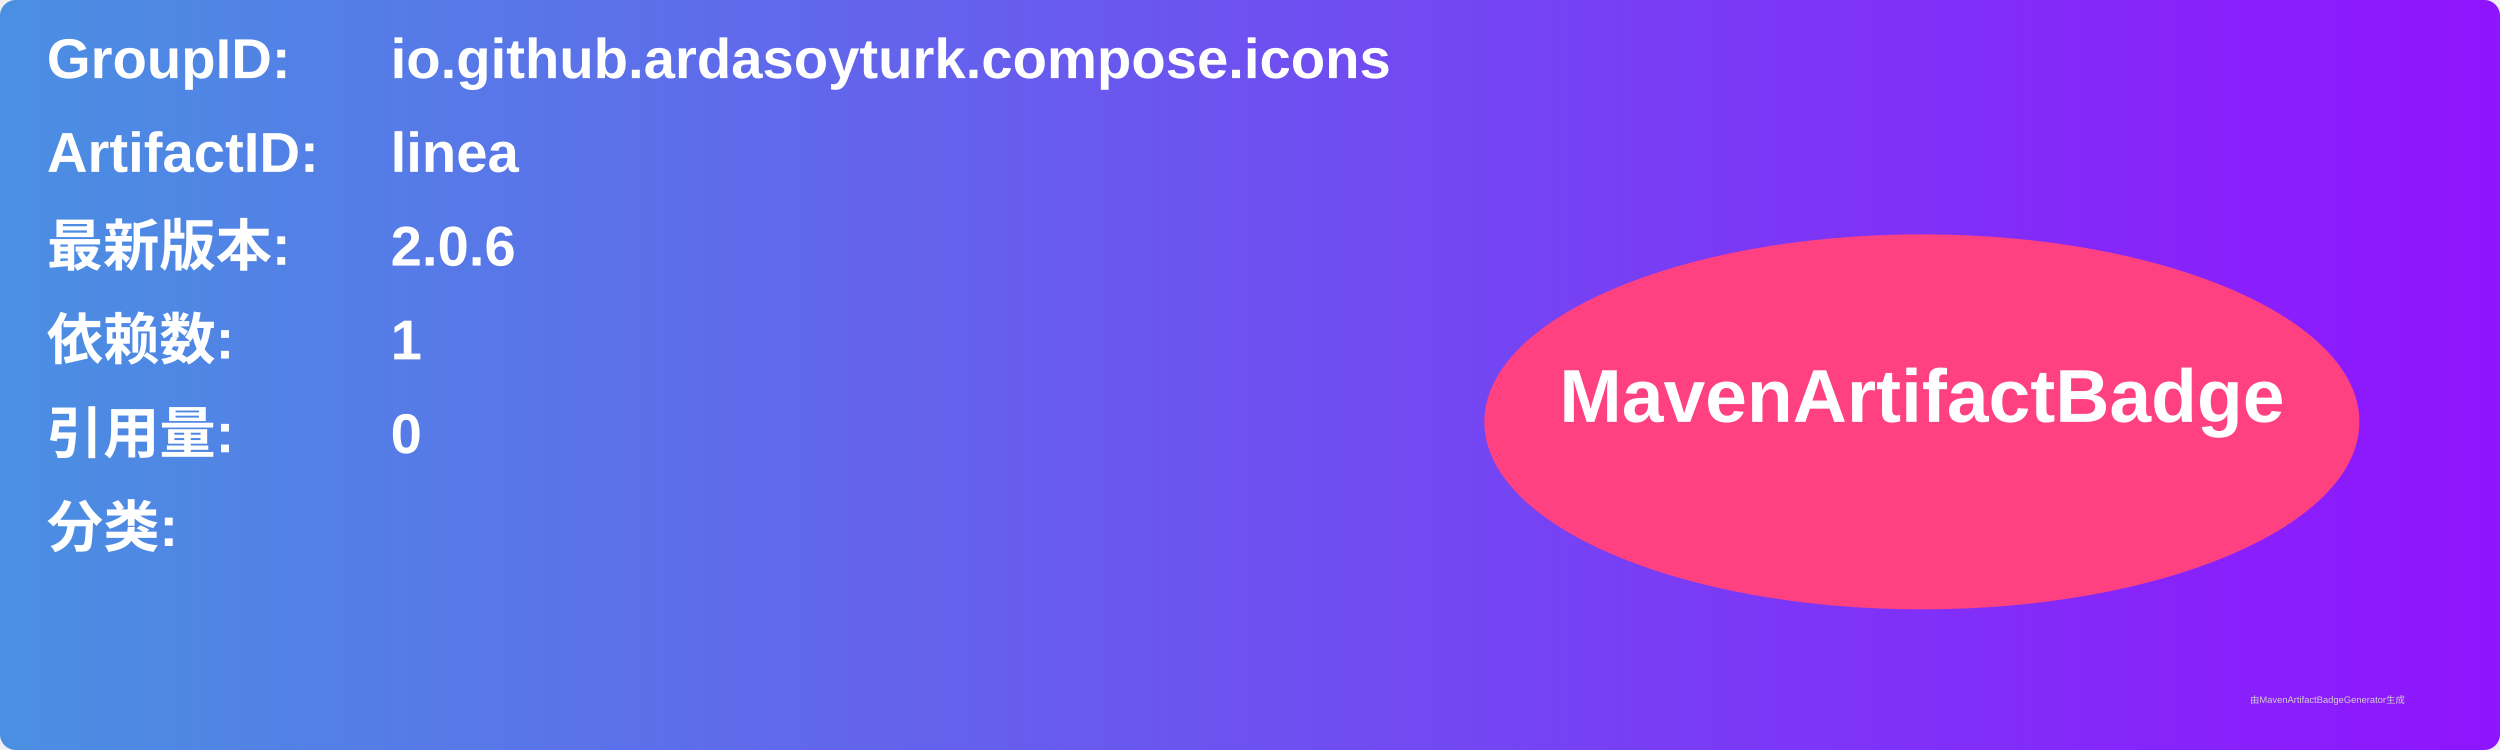
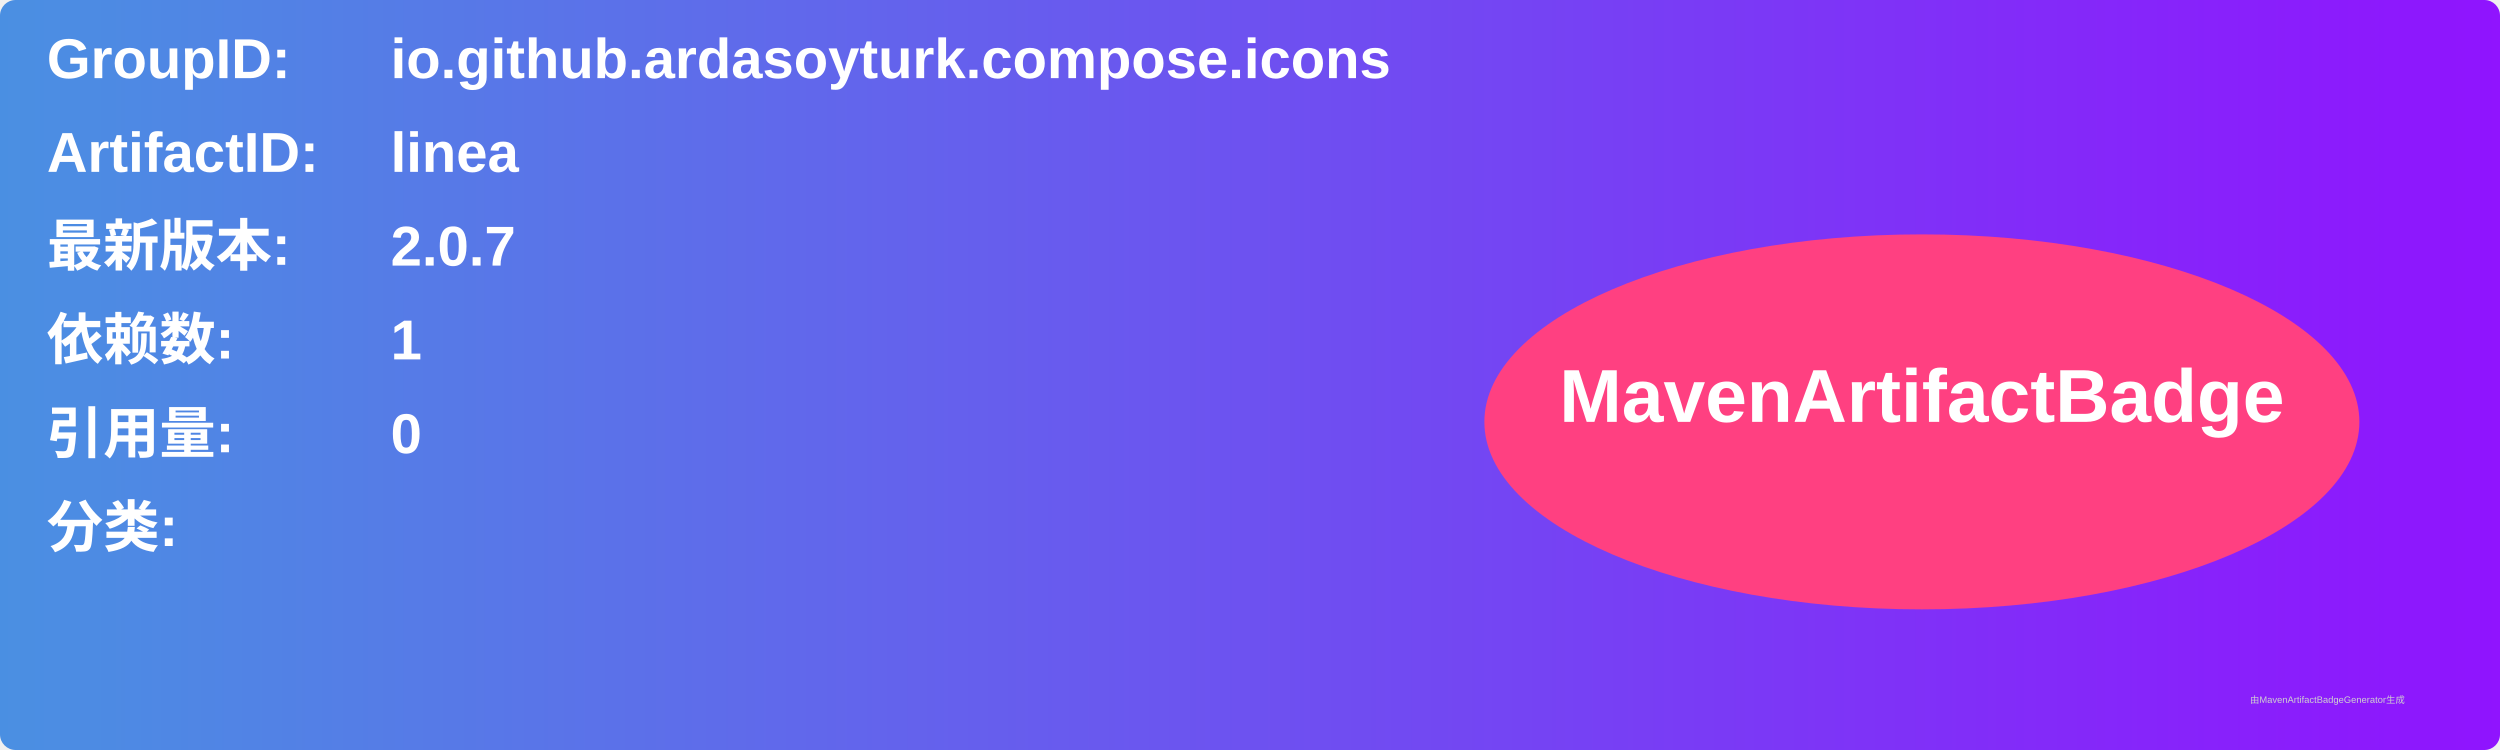
<svg xmlns="http://www.w3.org/2000/svg" width="800" height="240" viewBox="0 0 800 240">
  <linearGradient id="grad" x1="0%" y1="0%" x2="100%" y2="0%">
    <stop offset="0%" stop-color="#4a90e2" />
    <stop offset="100%" stop-color="#9013fe" />
  </linearGradient>
  <rect width="100%" height="100%" rx="5" ry="5" fill="url(#grad)" />
  <g transform="translate(15, 15)">
    <text x="0" y="10" font-family="Arial" font-size="18" fill="white" font-weight="bold" width="260">GroupID:</text>
    <text x="110" y="10" font-family="Arial" font-size="18" fill="white" font-weight="bold" width="460">io.github.ardasoyturk.compose.icons</text>
    <text x="0" y="40" font-family="Arial" font-size="18" fill="white" font-weight="bold" width="260">ArtifactID:</text>
    <text x="110" y="40" font-family="Arial" font-size="18" fill="white" font-weight="bold" width="460">linea</text>
    <text x="0" y="70" font-family="Arial" font-size="18" fill="white" font-weight="bold">最新版本:</text>
    <text x="110" y="70" font-family="Arial" font-size="18" fill="white" font-weight="bold">
-       <tspan font-weight="bold">2.0.6</tspan>
+       <tspan font-weight="bold">2.0.7</tspan>
    </text>
    <text x="0" y="100" font-family="Arial" font-size="18" fill="white" font-weight="bold">依赖数: </text>
    <text x="110" y="100" font-family="Arial" font-size="18" fill="white">
      <tspan font-weight="bold">1</tspan>
    </text>
    <text x="0" y="130" font-family="Arial" font-size="18" fill="white" font-weight="bold">引用量: </text>
    <text x="110" y="130" font-family="Arial" font-size="18" fill="white">
      <tspan font-weight="bold">0</tspan>
    </text>
    <text x="0" y="160" font-family="Arial" font-size="18" fill="white" font-weight="bold">分类:</text>
    <text x="10" y="190" font-family="Arial" font-size="10" fill="white">
      <tspan font-weight="bold" />
    </text>
    <ellipse cx="600" cy="120" rx="140" ry="60" fill="#ff4081" />
    <text x="600" y="120" text-anchor="middle" font-family="Arial" font-size="24" fill="white" font-weight="bold">MavenArtifactBadge</text>
  </g>
  <text x="720" y="225" font-family="Arial" font-size="3" fill="#d0d0d0">由MavenArtifactBadgeGenerator生成</text>
</svg>
